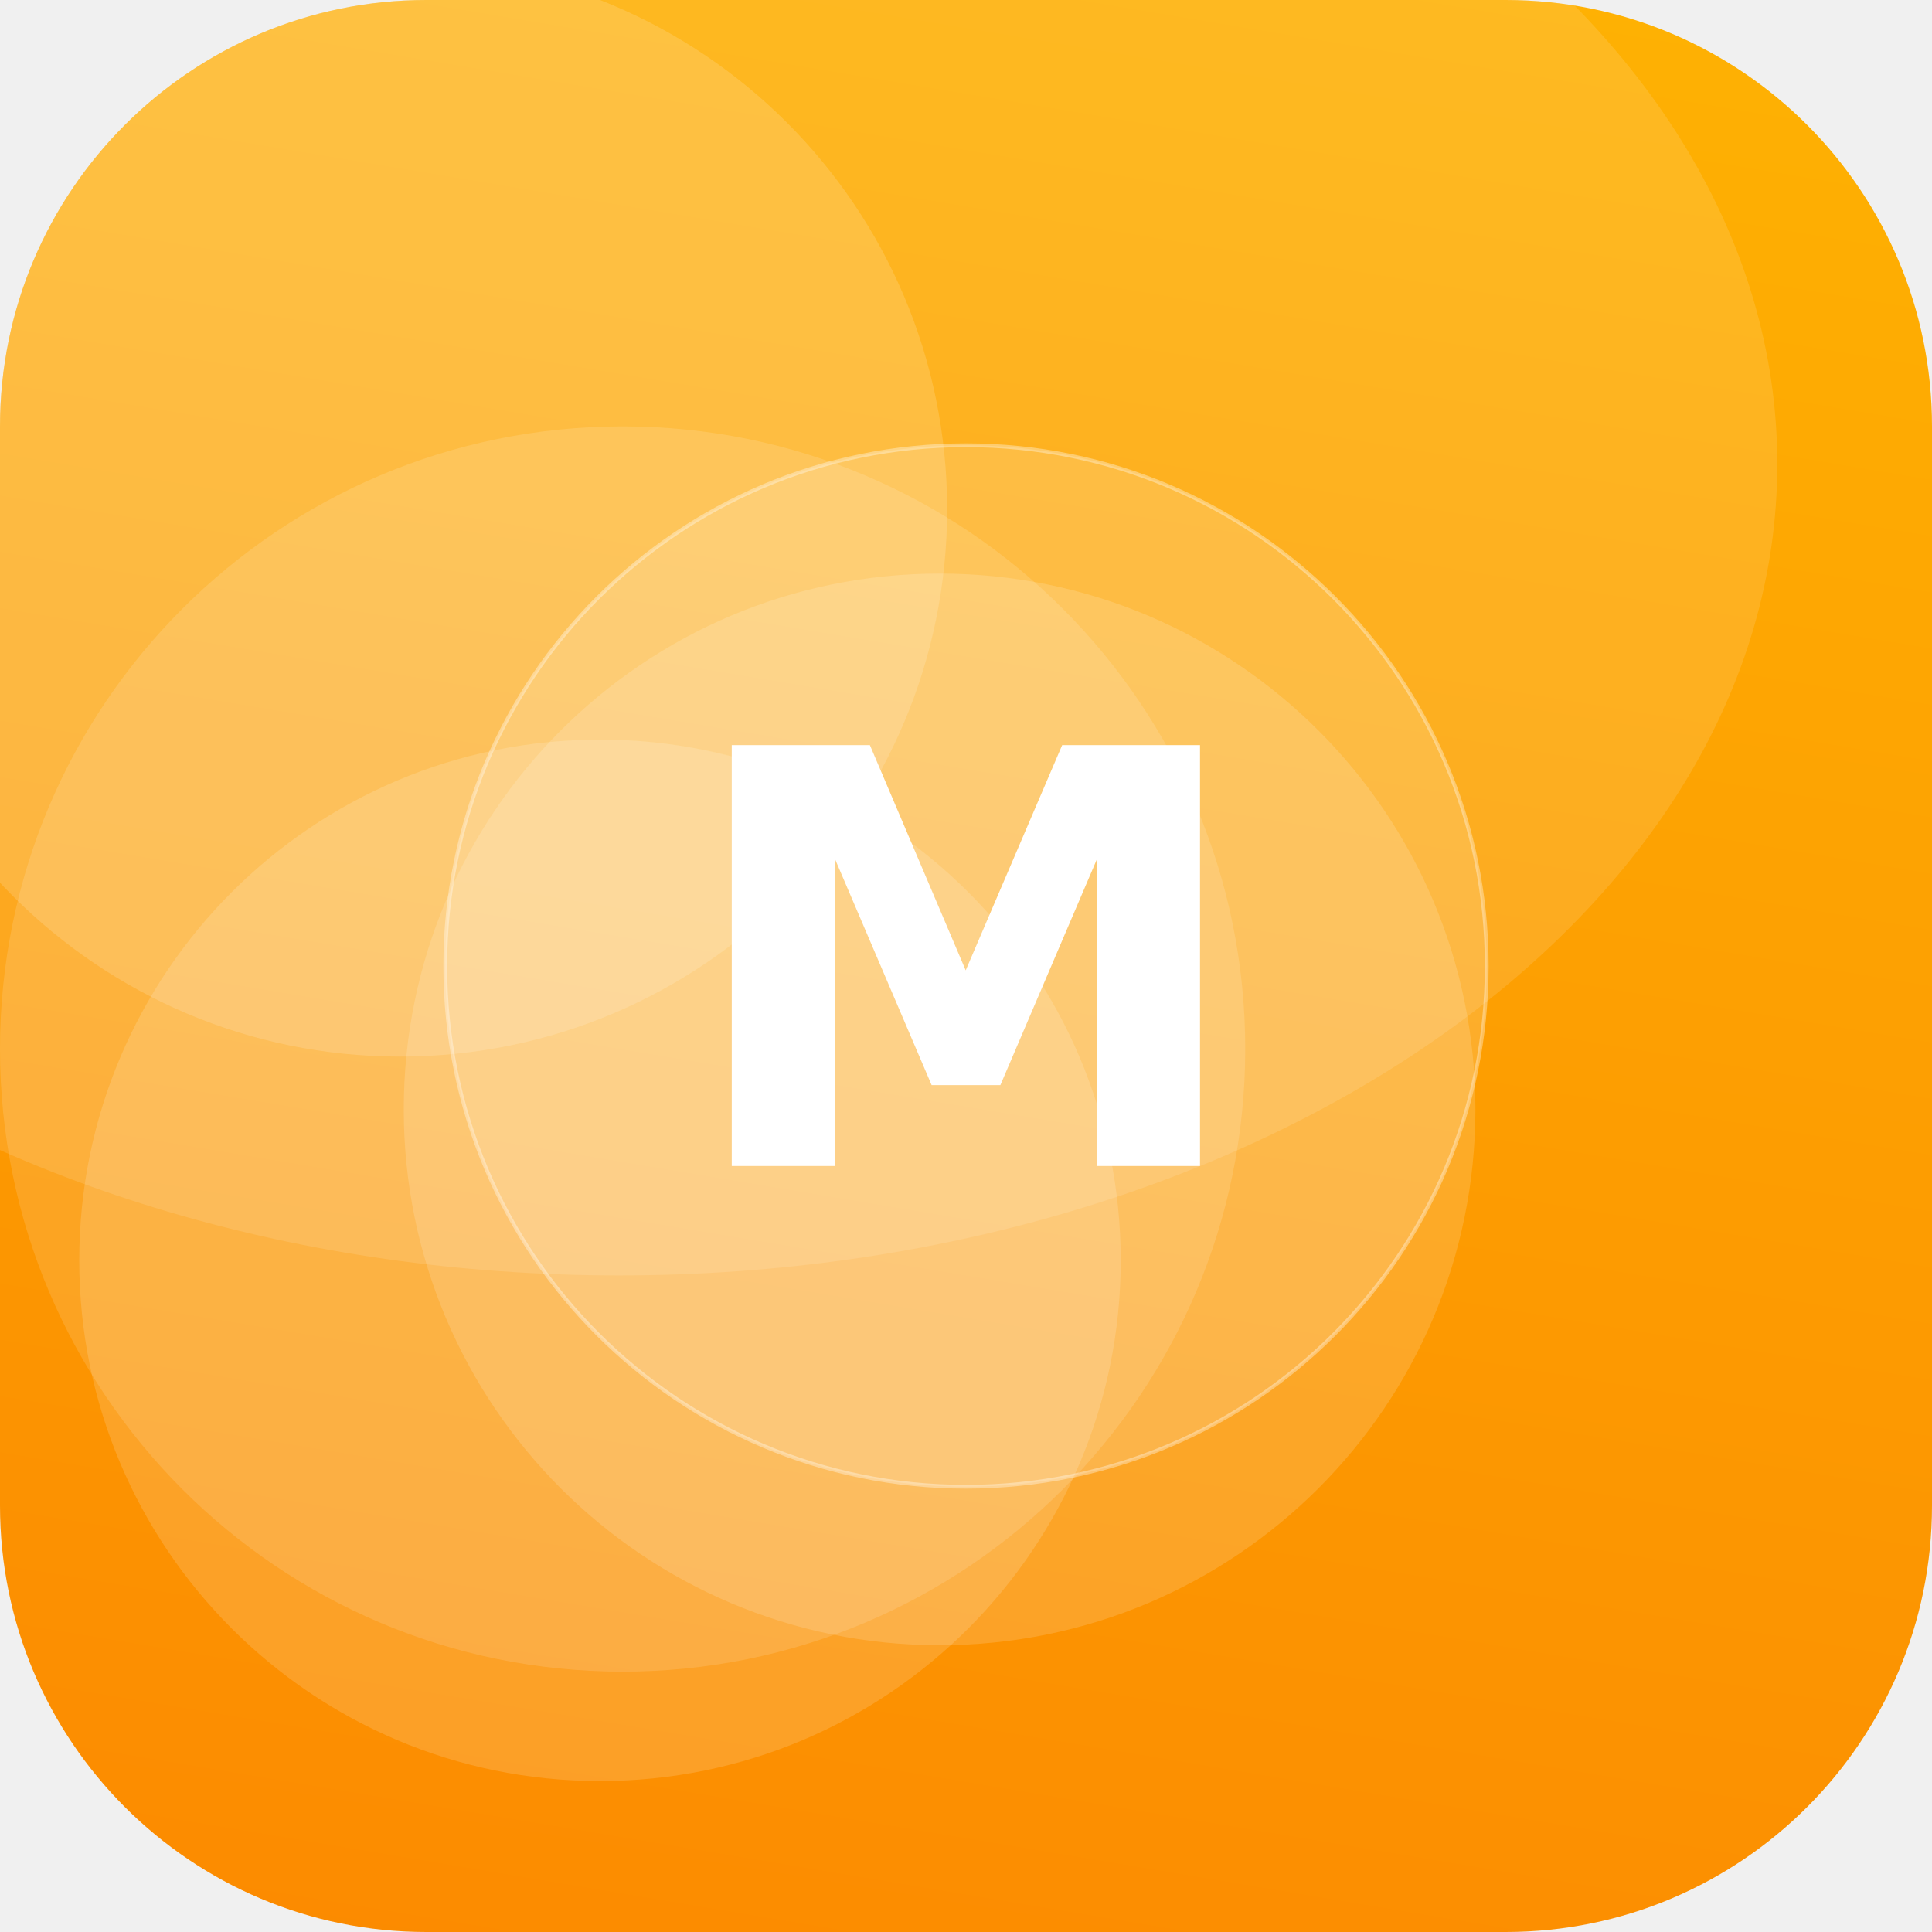
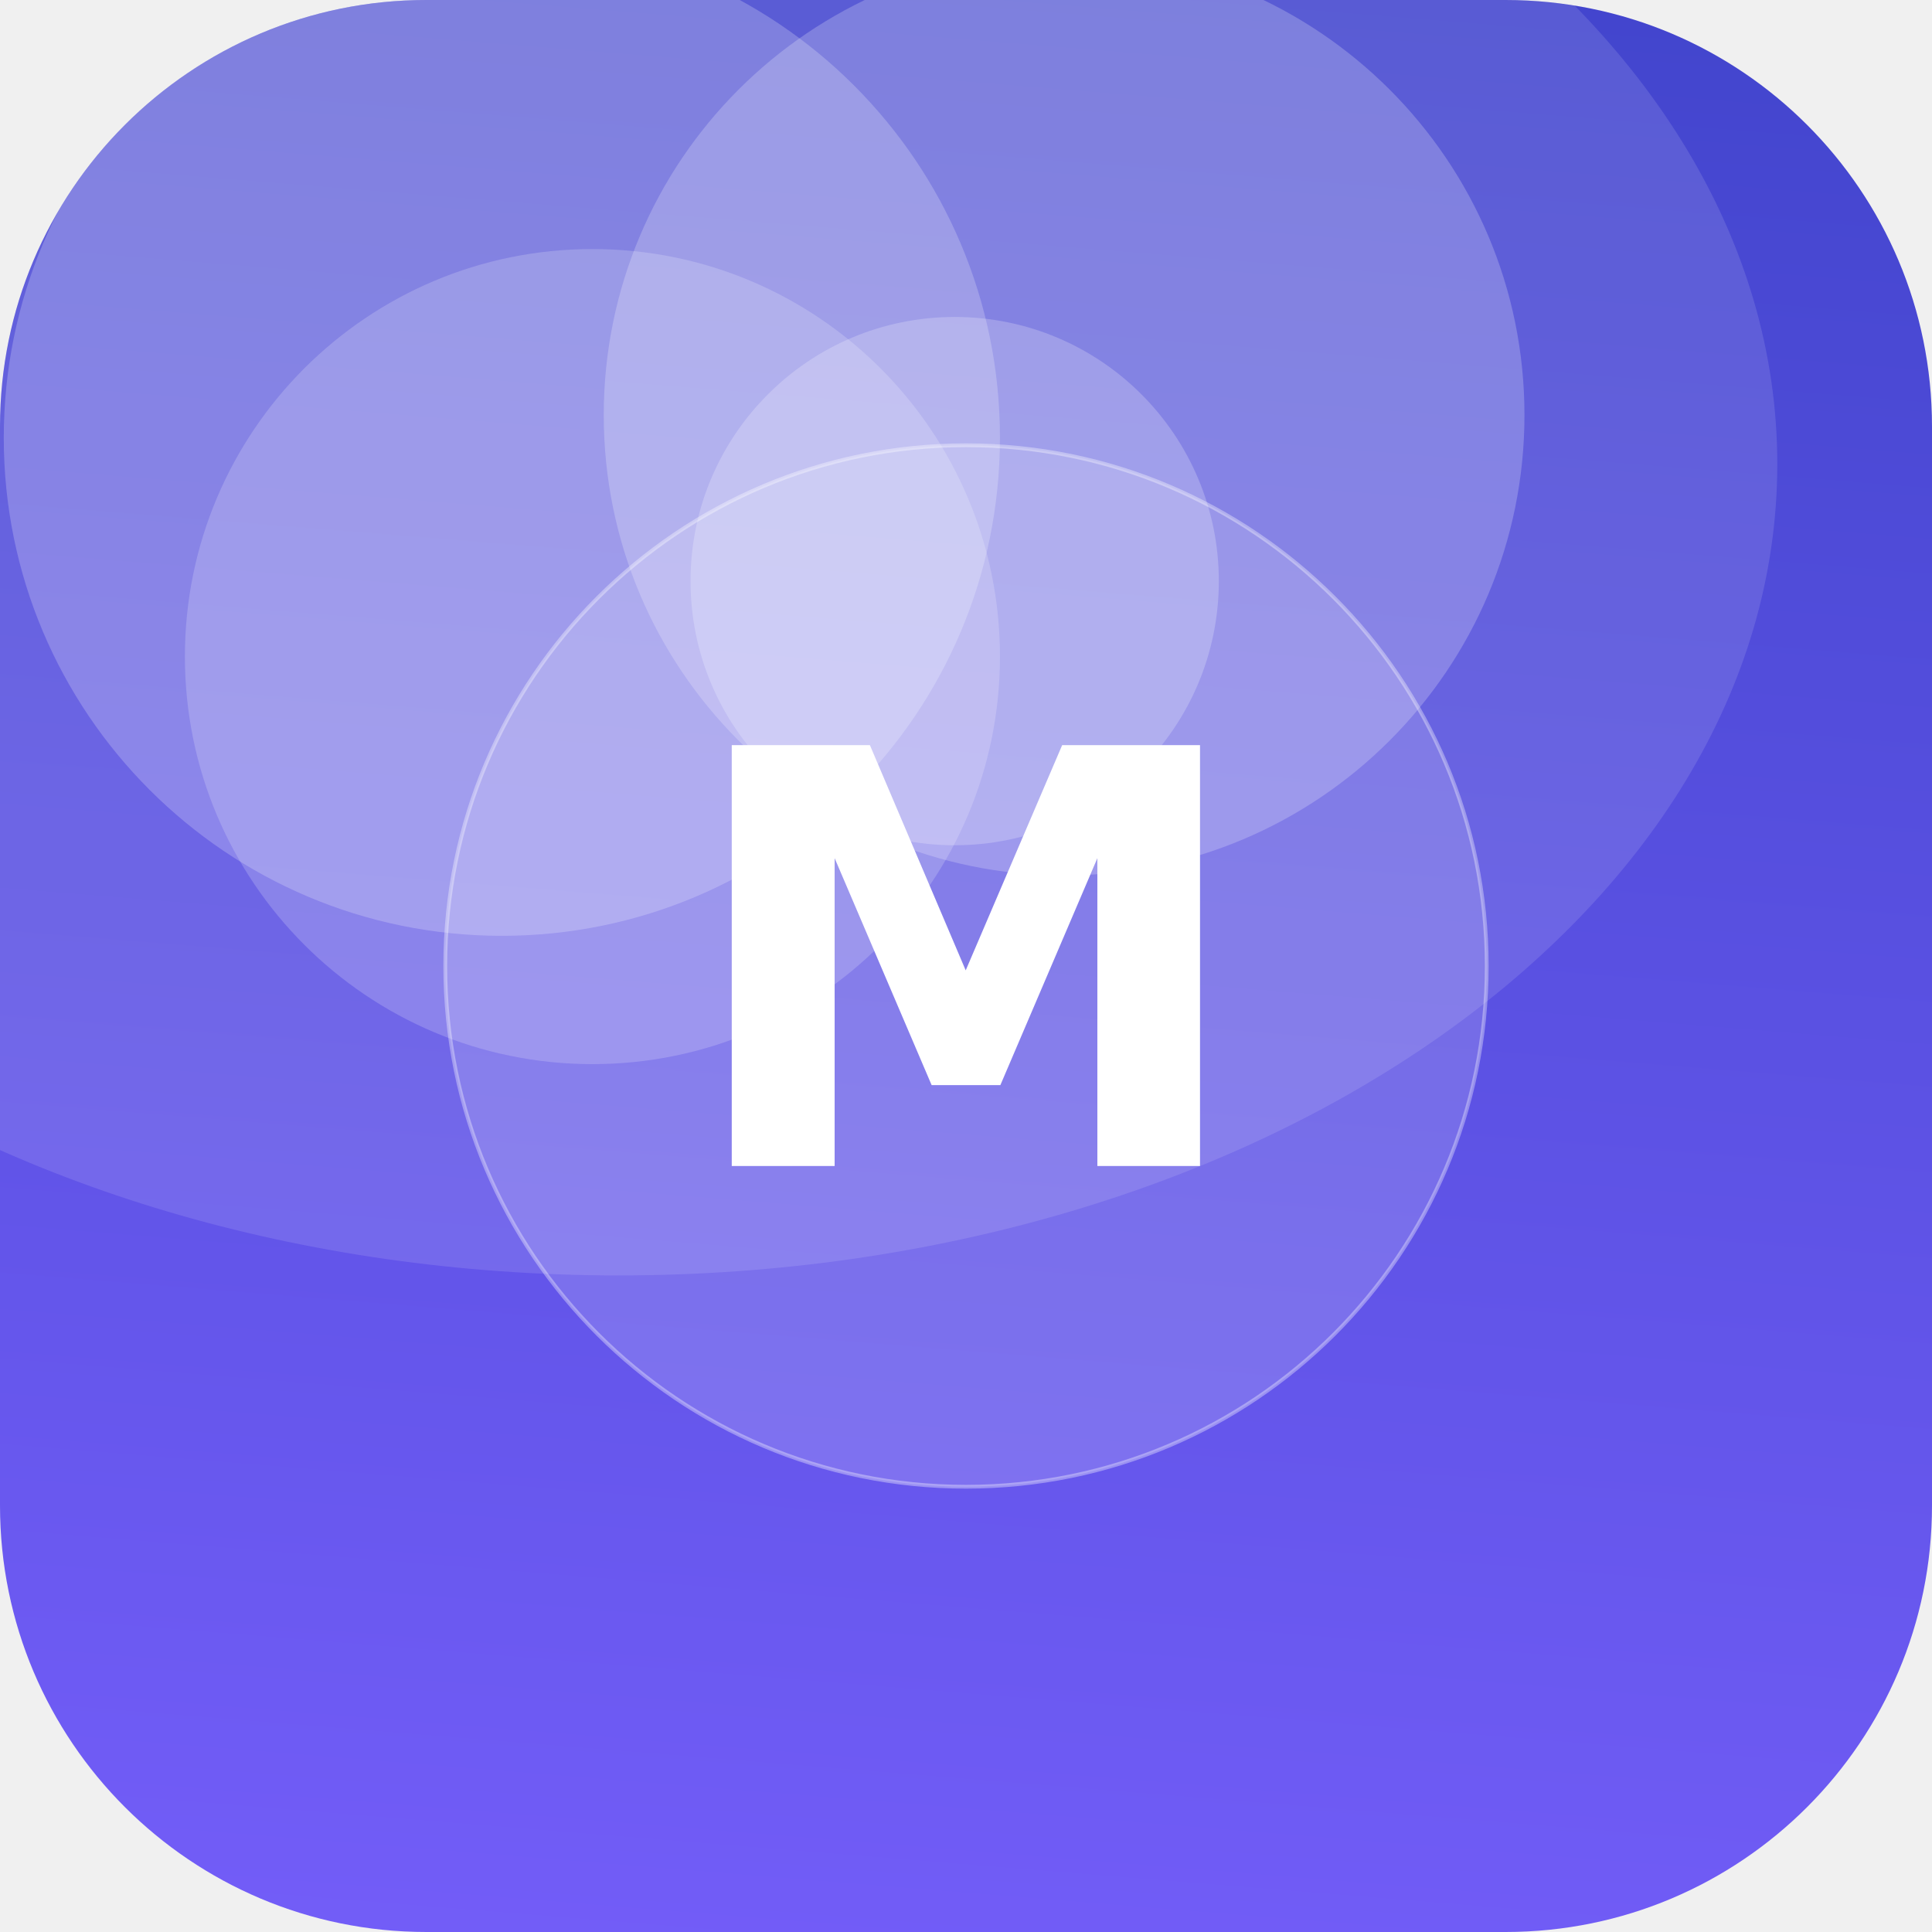
<svg xmlns="http://www.w3.org/2000/svg" width="512" height="512" viewBox="0 0 512 512">
  <defs>
-     <linearGradient id="g" x1="0" y1="0" x2="1" y2="1" gradientTransform="rotate(55 0.5 0.5)">
-       <stop offset="0" stop-color="#FFB703" />
-       <stop offset="1" stop-color="#FB8500" />
+     <linearGradient id="g" x1="0" y1="0" x2="1" y2="1" gradientTransform="rotate(230 0.5 0.5)">
+       <stop offset="0" stop-color="#7B61FF" />
+       <stop offset="1" stop-color="#3A41C6" />
    </linearGradient>
    <clipPath id="c">
      <rect width="512" height="512" rx="113" />
    </clipPath>
  </defs>
  <g clip-path="url(#c)">
    <rect width="512" height="512" fill="url(#g)" />
-     <circle cx="165" cy="278" r="165" fill="#FFFFFF" fill-opacity="0.13" />
-     <circle cx="249" cy="294" r="142" fill="#FFFFFF" fill-opacity="0.15" />
-     <circle cx="159" cy="334" r="138" fill="#FFFFFF" fill-opacity="0.15" />
-     <circle cx="106" cy="135" r="145" fill="#FFFFFF" fill-opacity="0.15" />
+     <circle cx="253" cy="154" r="70" fill="#FFFFFF" fill-opacity="0.22" />
+     <circle cx="133" cy="116" r="132" fill="#FFFFFF" fill-opacity="0.22" />
+     <circle cx="282" cy="110" r="122" fill="#FFFFFF" fill-opacity="0.22" />
+     <circle cx="157" cy="174" r="108" fill="#FFFFFF" fill-opacity="0.19" />
    <ellipse cx="164" cy="123" rx="307" ry="215" fill="#FFFFFF" fill-opacity="0.12" />
    <circle cx="256" cy="256" r="138" fill="#FFFFFF" fill-opacity="0.16" stroke="#FFFFFF" stroke-opacity="0.35" />
    <text x="50%" y="50%" dy="53" text-anchor="middle" font-family="DejaVu Sans, Helvetica, Arial, sans-serif" font-weight="bold" font-size="153" fill="#FFFFFF">M</text>
  </g>
</svg>
